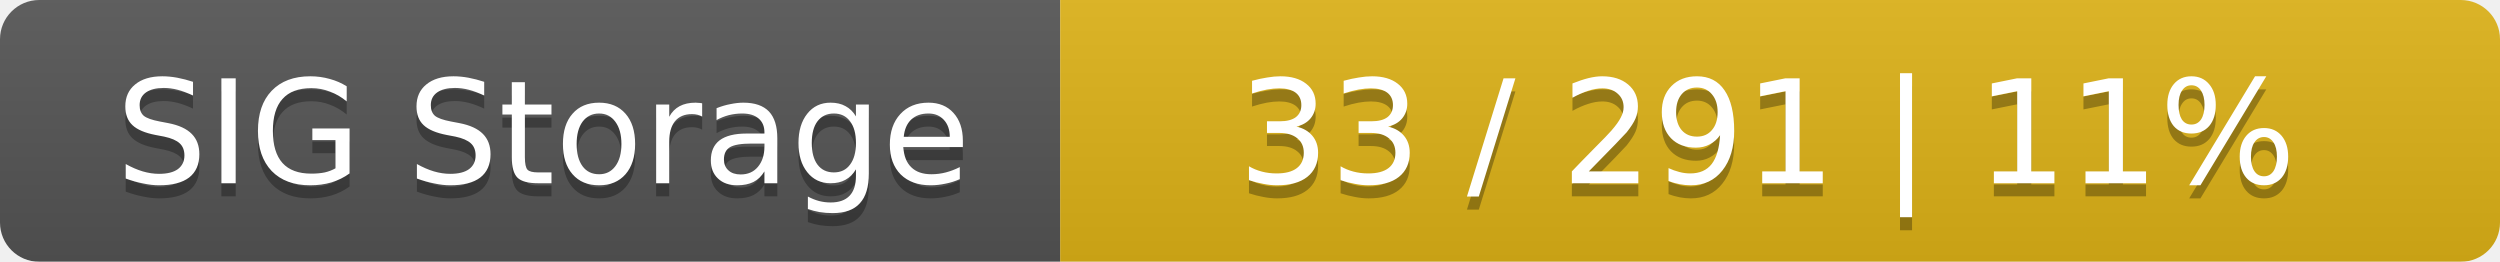
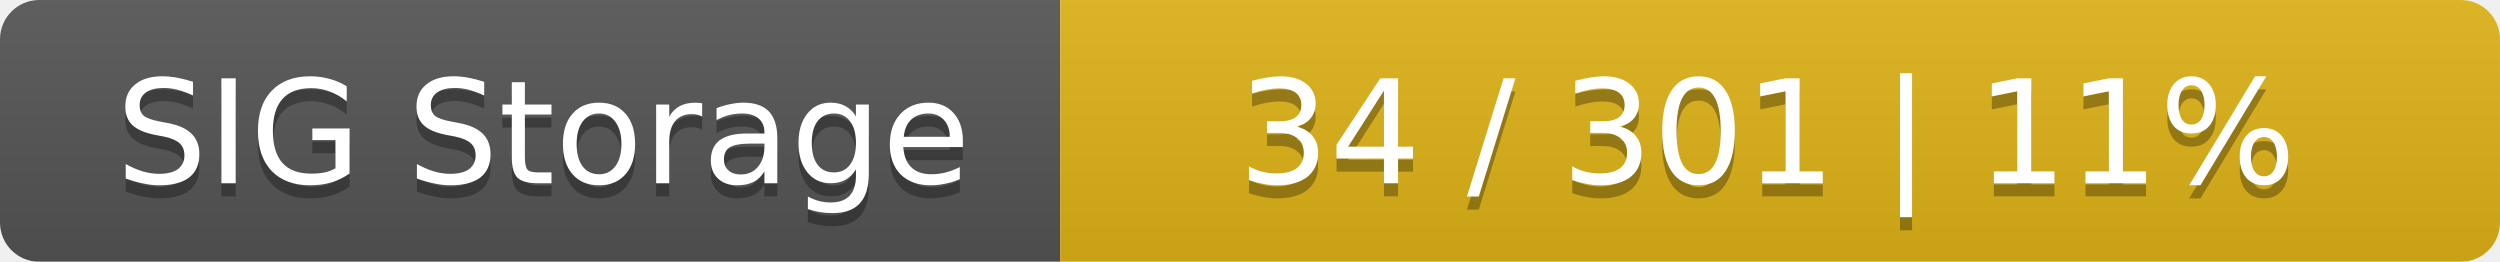
<svg xmlns="http://www.w3.org/2000/svg" width="191" height="20">
  <linearGradient id="smooth" x2="0" y2="100%">
    <stop offset="0" stop-color="#bbb" stop-opacity=".1" />
    <stop offset="1" stop-opacity=".1" />
  </linearGradient>
  <mask id="round">
    <rect width="191" height="20" rx="3" fill="#fff" />
  </mask>
  <g mask="url(#round)">
    <rect width="81" height="20" fill="#555" />
    <rect x="81" width="110" height="20" fill="#dfb317" />
    <rect width="191" height="20" fill="url(#smooth)" />
  </g>
  <g fill="#fff" text-anchor="middle" font-family="DejaVu Sans,Verdana,Geneva,sans-serif" font-size="11">
    <text x="41.5" y="15" fill="#010101" fill-opacity=".3">SIG Storage</text>
    <text x="41.5" y="14">SIG Storage</text>
-     <text x="135" y="15" fill="#010101" fill-opacity=".3">33 / 291    |    11%</text>
-     <text x="135" y="14">33 / 291    |    11%</text>
+     <text x="135" y="15" fill="#010101" fill-opacity=".3">34 / 301    |    11%</text>
+     <text x="135" y="14">34 / 301    |    11%</text>
  </g>
</svg>
